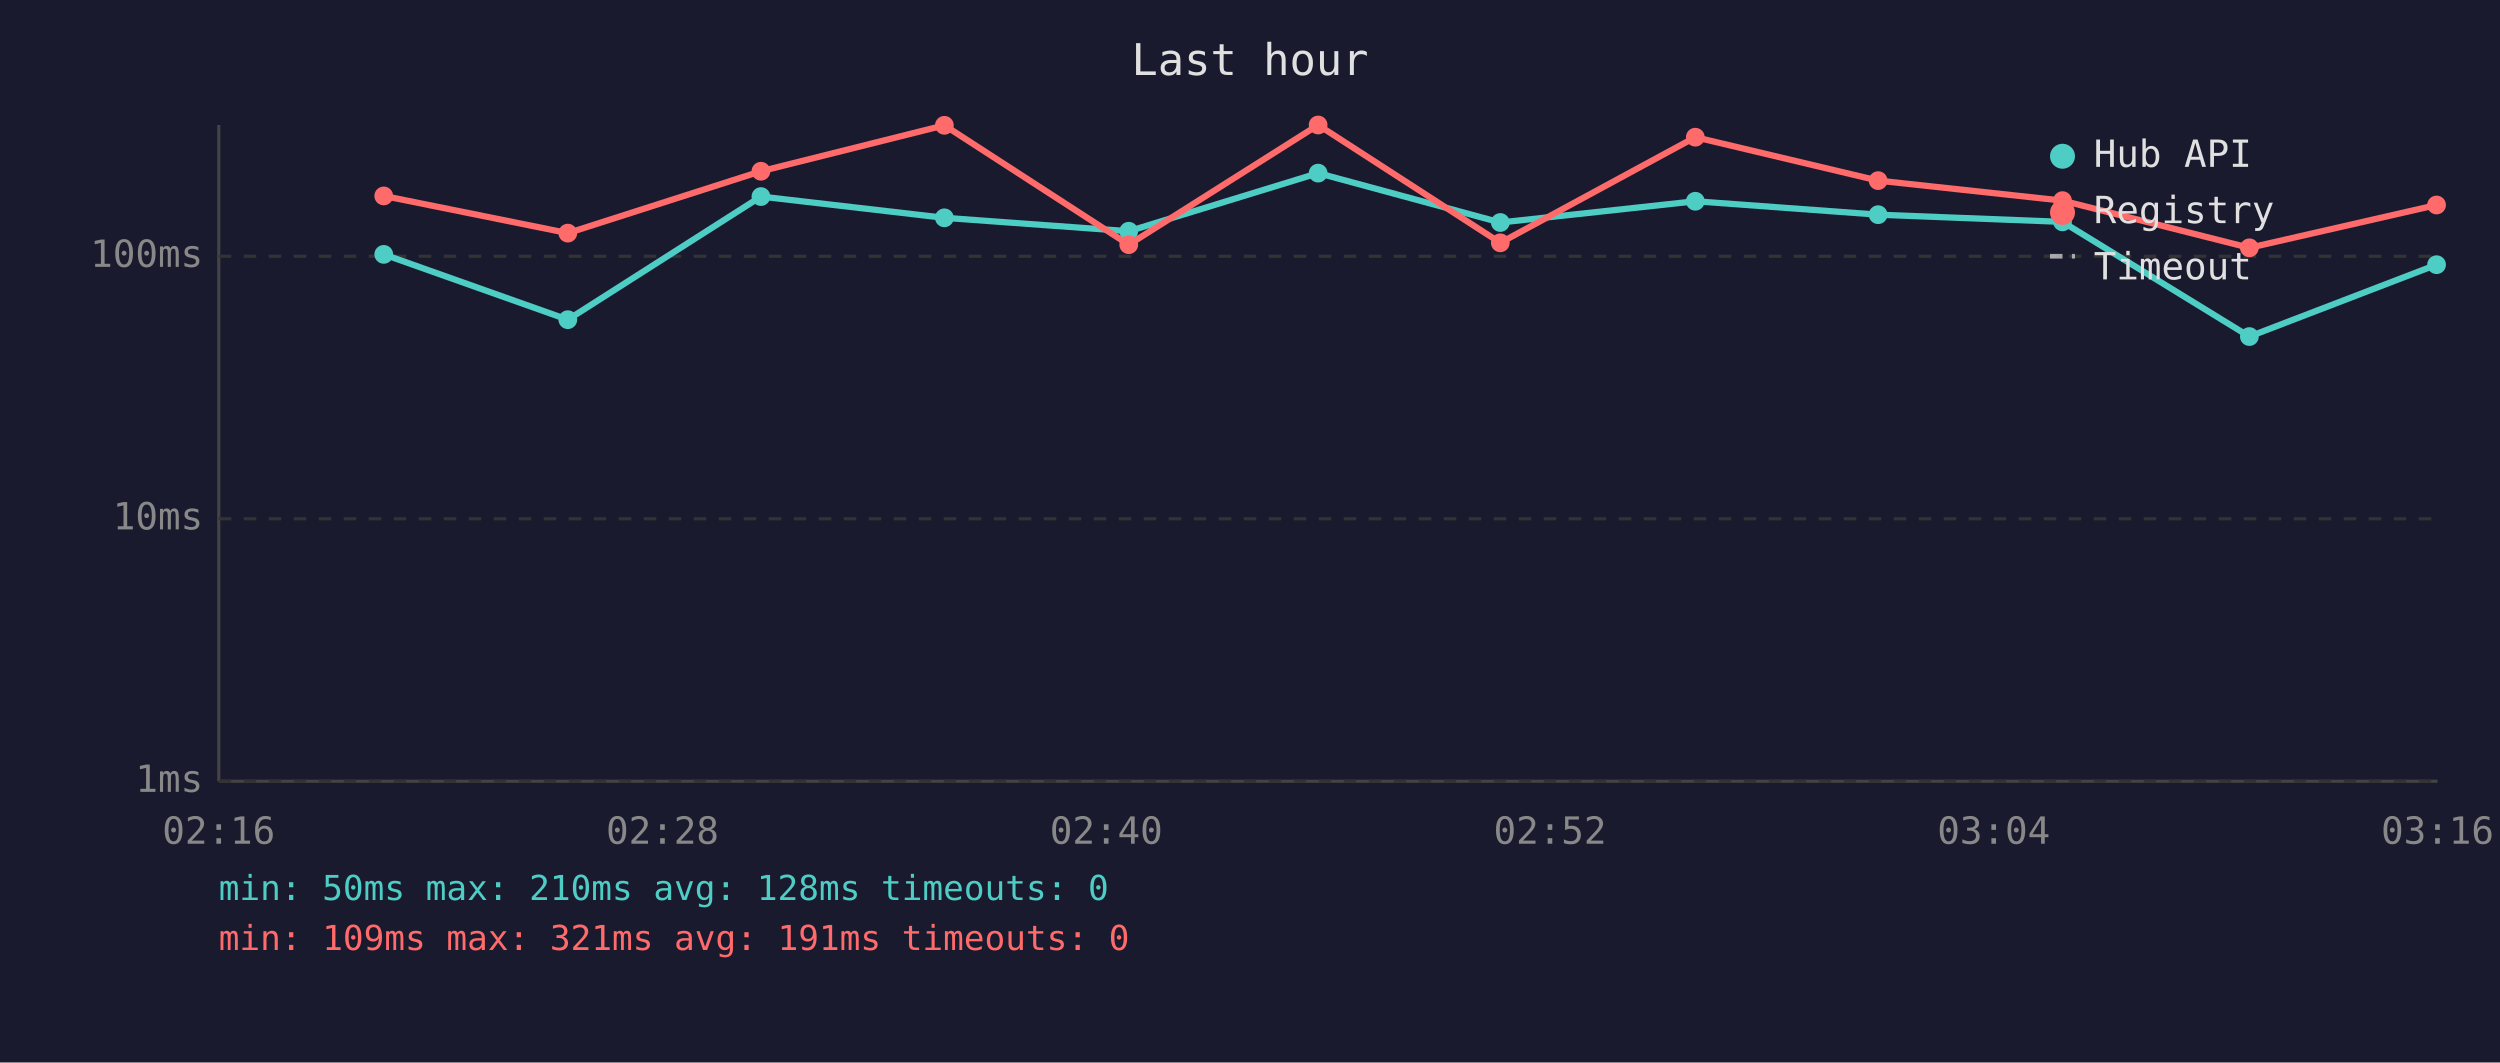
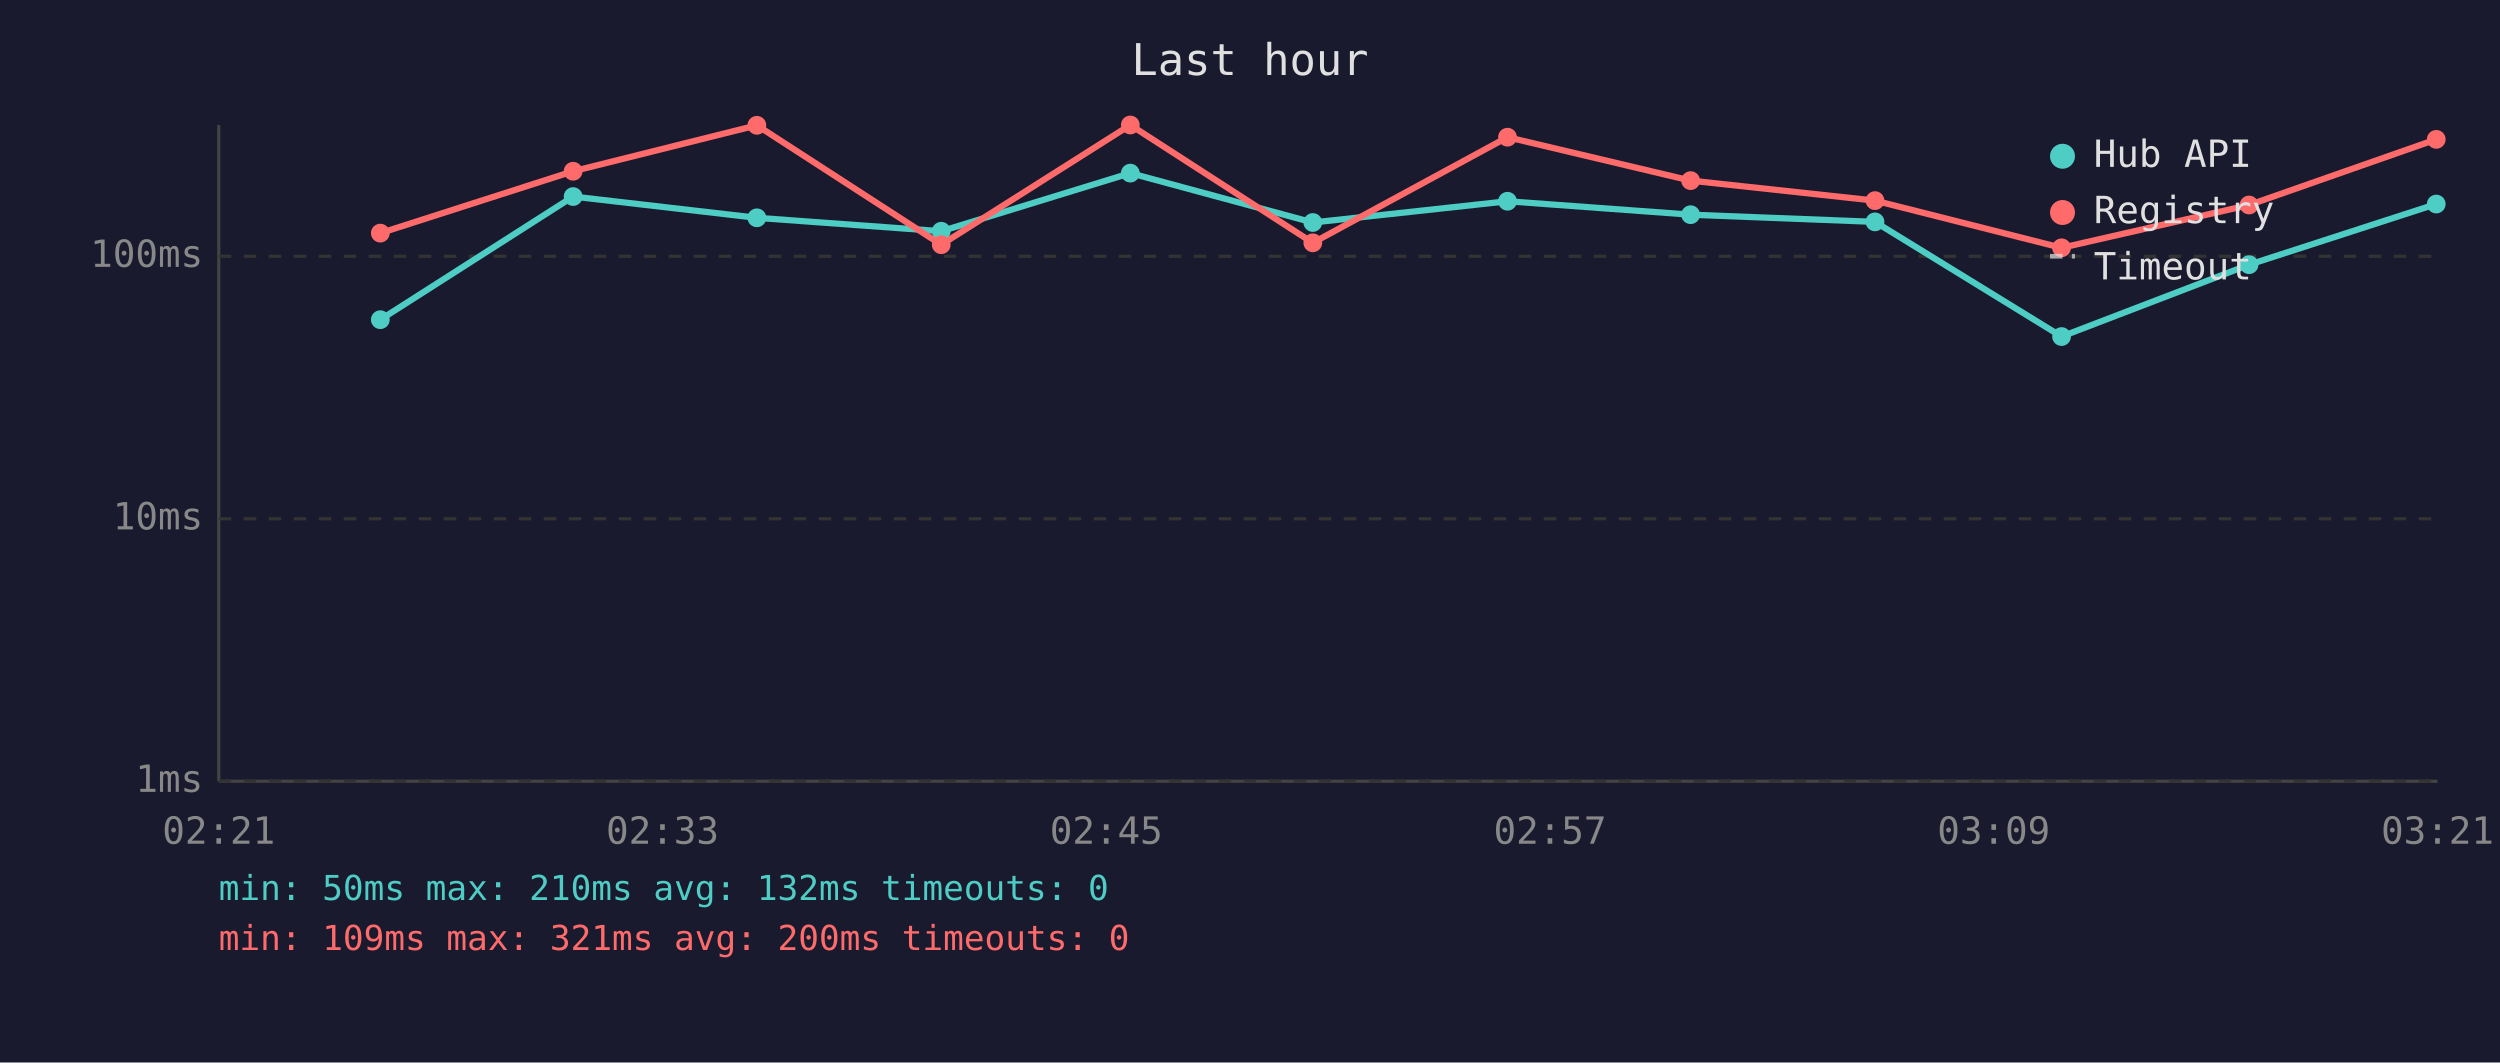
<svg xmlns="http://www.w3.org/2000/svg" viewBox="0 0 800 340" font-family="monospace" font-size="12">
  <rect width="800" height="340" fill="#1a1a2e" />
  <text x="400" y="24" fill="#e0e0e0" font-size="14" text-anchor="middle">Last hour</text>
  <line x1="70" y1="40" x2="70" y2="250" stroke="#444" stroke-width="1" />
  <line x1="70" y1="250" x2="780" y2="250" stroke="#444" stroke-width="1" />
  <line x1="70" y1="250" x2="780" y2="250" stroke="#333" stroke-width="1" stroke-dasharray="4" />
  <text x="65" y="250" fill="#888" text-anchor="end" dominant-baseline="middle">1ms</text>
  <line x1="70" y1="166" x2="780" y2="166" stroke="#333" stroke-width="1" stroke-dasharray="4" />
  <text x="65" y="166" fill="#888" text-anchor="end" dominant-baseline="middle">10ms</text>
  <line x1="70" y1="82" x2="780" y2="82" stroke="#333" stroke-width="1" stroke-dasharray="4" />
  <text x="65" y="82" fill="#888" text-anchor="end" dominant-baseline="middle">100ms</text>
-   <text x="70" y="270" fill="#888" text-anchor="middle">02:16</text>
-   <text x="212" y="270" fill="#888" text-anchor="middle">02:28</text>
-   <text x="354" y="270" fill="#888" text-anchor="middle">02:40</text>
-   <text x="496" y="270" fill="#888" text-anchor="middle">02:52</text>
-   <text x="638" y="270" fill="#888" text-anchor="middle">03:04</text>
-   <text x="780" y="270" fill="#888" text-anchor="middle">03:16</text>
-   <polyline points="122.8,81.4 181.7,102.3 243.5,62.9 302.2,69.7 361.2,74.0 421.8,55.4 480.1,71.2 542.5,64.4 601.0,68.7 660.0,71.0 719.8,107.7 779.7,84.7" fill="none" stroke="#4ecdc4" stroke-width="2" opacity="1" />
-   <circle cx="122.8" cy="81.4" r="3" fill="#4ecdc4" />
-   <circle cx="181.7" cy="102.3" r="3" fill="#4ecdc4" />
-   <circle cx="243.5" cy="62.9" r="3" fill="#4ecdc4" />
-   <circle cx="302.2" cy="69.7" r="3" fill="#4ecdc4" />
-   <circle cx="361.2" cy="74.0" r="3" fill="#4ecdc4" />
-   <circle cx="421.8" cy="55.4" r="3" fill="#4ecdc4" />
-   <circle cx="480.1" cy="71.2" r="3" fill="#4ecdc4" />
-   <circle cx="542.5" cy="64.4" r="3" fill="#4ecdc4" />
-   <circle cx="601.0" cy="68.7" r="3" fill="#4ecdc4" />
-   <circle cx="660.0" cy="71.0" r="3" fill="#4ecdc4" />
-   <circle cx="719.8" cy="107.7" r="3" fill="#4ecdc4" />
-   <circle cx="779.7" cy="84.7" r="3" fill="#4ecdc4" />
-   <polyline points="122.8,62.7 181.7,74.6 243.5,54.8 302.2,40.1 361.2,78.3 421.8,40.0 480.1,77.7 542.5,43.9 601.0,57.8 660.0,64.2 719.8,79.3 779.7,65.6" fill="none" stroke="#ff6b6b" stroke-width="2" opacity="1" />
-   <circle cx="122.8" cy="62.7" r="3" fill="#ff6b6b" />
-   <circle cx="181.7" cy="74.6" r="3" fill="#ff6b6b" />
-   <circle cx="243.5" cy="54.8" r="3" fill="#ff6b6b" />
-   <circle cx="302.2" cy="40.1" r="3" fill="#ff6b6b" />
-   <circle cx="361.2" cy="78.3" r="3" fill="#ff6b6b" />
-   <circle cx="421.8" cy="40.0" r="3" fill="#ff6b6b" />
-   <circle cx="480.1" cy="77.7" r="3" fill="#ff6b6b" />
-   <circle cx="542.5" cy="43.9" r="3" fill="#ff6b6b" />
-   <circle cx="601.0" cy="57.8" r="3" fill="#ff6b6b" />
-   <circle cx="660.0" cy="64.2" r="3" fill="#ff6b6b" />
-   <circle cx="719.8" cy="79.3" r="3" fill="#ff6b6b" />
-   <circle cx="779.7" cy="65.6" r="3" fill="#ff6b6b" />
+   <text x="70" y="270" fill="#888" text-anchor="middle">02:21</text>
+   <text x="212" y="270" fill="#888" text-anchor="middle">02:33</text>
+   <text x="354" y="270" fill="#888" text-anchor="middle">02:45</text>
+   <text x="496" y="270" fill="#888" text-anchor="middle">02:57</text>
+   <text x="638" y="270" fill="#888" text-anchor="middle">03:09</text>
+   <text x="780" y="270" fill="#888" text-anchor="middle">03:21</text>
+   <polyline points="121.7,102.3 183.4,62.9 242.2,69.7 301.2,74.0 361.7,55.4 420.1,71.2 482.4,64.4 541.0,68.7 600.0,71.0 659.7,107.7 719.7,84.7 779.6,65.3" fill="none" stroke="#4ecdc4" stroke-width="2" opacity="1" />
+   <circle cx="121.7" cy="102.3" r="3" fill="#4ecdc4" />
+   <circle cx="183.4" cy="62.9" r="3" fill="#4ecdc4" />
+   <circle cx="242.2" cy="69.7" r="3" fill="#4ecdc4" />
+   <circle cx="301.2" cy="74.0" r="3" fill="#4ecdc4" />
+   <circle cx="361.7" cy="55.4" r="3" fill="#4ecdc4" />
+   <circle cx="420.1" cy="71.2" r="3" fill="#4ecdc4" />
+   <circle cx="482.4" cy="64.4" r="3" fill="#4ecdc4" />
+   <circle cx="541.0" cy="68.7" r="3" fill="#4ecdc4" />
+   <circle cx="600.0" cy="71.0" r="3" fill="#4ecdc4" />
+   <circle cx="659.7" cy="107.7" r="3" fill="#4ecdc4" />
+   <circle cx="719.7" cy="84.7" r="3" fill="#4ecdc4" />
+   <circle cx="779.6" cy="65.3" r="3" fill="#4ecdc4" />
+   <polyline points="121.7,74.6 183.4,54.8 242.2,40.1 301.2,78.3 361.7,40.0 420.1,77.7 482.4,43.9 541.0,57.8 600.0,64.2 659.7,79.3 719.7,65.6 779.6,44.6" fill="none" stroke="#ff6b6b" stroke-width="2" opacity="1" />
+   <circle cx="121.7" cy="74.6" r="3" fill="#ff6b6b" />
+   <circle cx="183.4" cy="54.8" r="3" fill="#ff6b6b" />
+   <circle cx="242.2" cy="40.1" r="3" fill="#ff6b6b" />
+   <circle cx="301.2" cy="78.3" r="3" fill="#ff6b6b" />
+   <circle cx="361.7" cy="40.0" r="3" fill="#ff6b6b" />
+   <circle cx="420.1" cy="77.7" r="3" fill="#ff6b6b" />
+   <circle cx="482.4" cy="43.9" r="3" fill="#ff6b6b" />
+   <circle cx="541.0" cy="57.8" r="3" fill="#ff6b6b" />
+   <circle cx="600.0" cy="64.2" r="3" fill="#ff6b6b" />
+   <circle cx="659.7" cy="79.3" r="3" fill="#ff6b6b" />
+   <circle cx="719.7" cy="65.6" r="3" fill="#ff6b6b" />
+   <circle cx="779.6" cy="44.6" r="3" fill="#ff6b6b" />
  <circle cx="660" cy="50" r="4" fill="#4ecdc4" />
  <text x="670" y="50" fill="#e0e0e0" dominant-baseline="middle">Hub API</text>
  <circle cx="660" cy="68" r="4" fill="#ff6b6b" />
  <text x="670" y="68" fill="#e0e0e0" dominant-baseline="middle">Registry</text>
  <line x1="656" y1="82" x2="664" y2="82" stroke="#e0e0e0" stroke-width="1.5" stroke-dasharray="4,3" opacity="0.7" />
  <text x="670" y="86" fill="#e0e0e0" dominant-baseline="middle">Timeout</text>
-   <text x="70" y="288" fill="#4ecdc4" font-size="11">min: 50ms  max: 210ms  avg: 128ms  timeouts: 0</text>
-   <text x="70" y="304" fill="#ff6b6b" font-size="11">min: 109ms  max: 321ms  avg: 191ms  timeouts: 0</text>
+   <text x="70" y="288" fill="#4ecdc4" font-size="11">min: 50ms  max: 210ms  avg: 132ms  timeouts: 0</text>
+   <text x="70" y="304" fill="#ff6b6b" font-size="11">min: 109ms  max: 321ms  avg: 200ms  timeouts: 0</text>
</svg>
